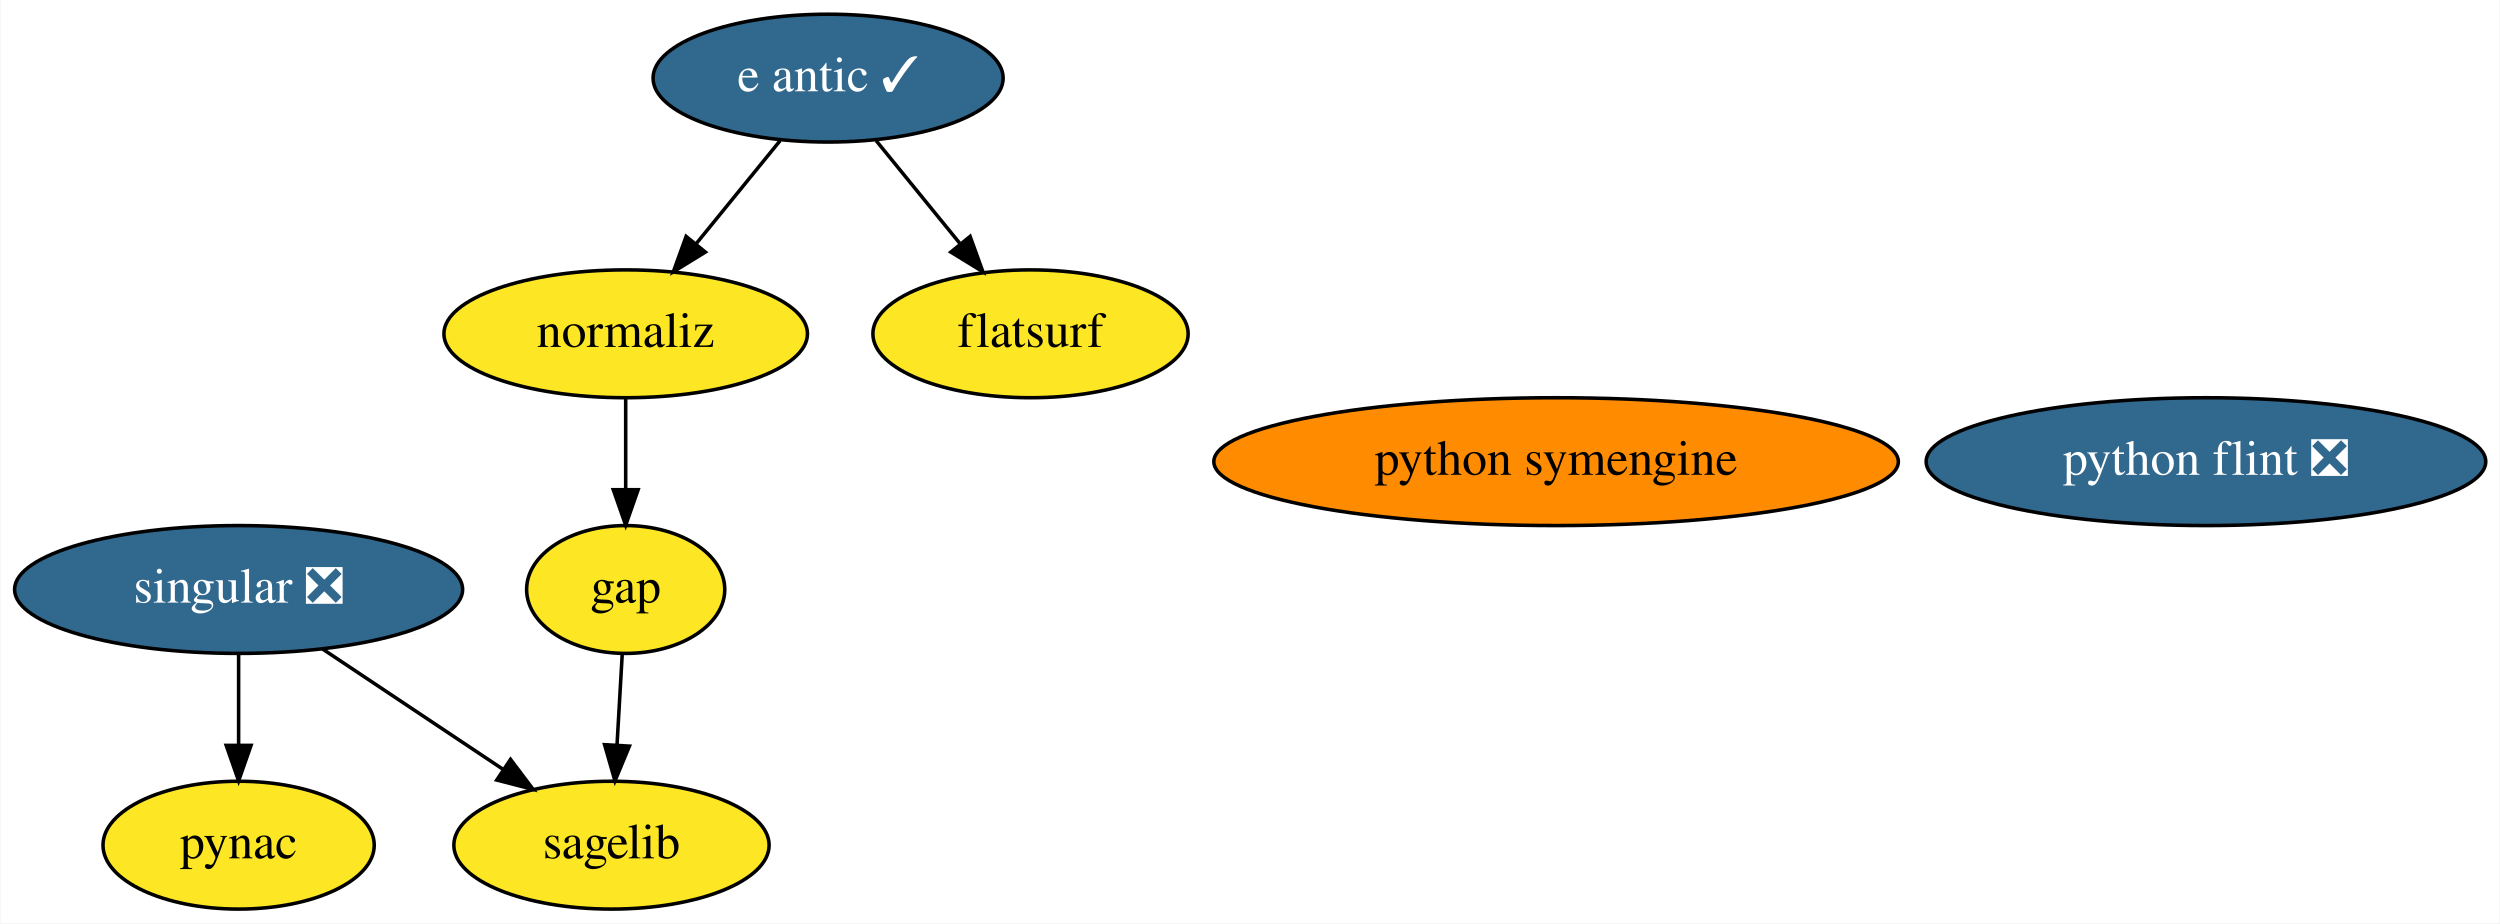
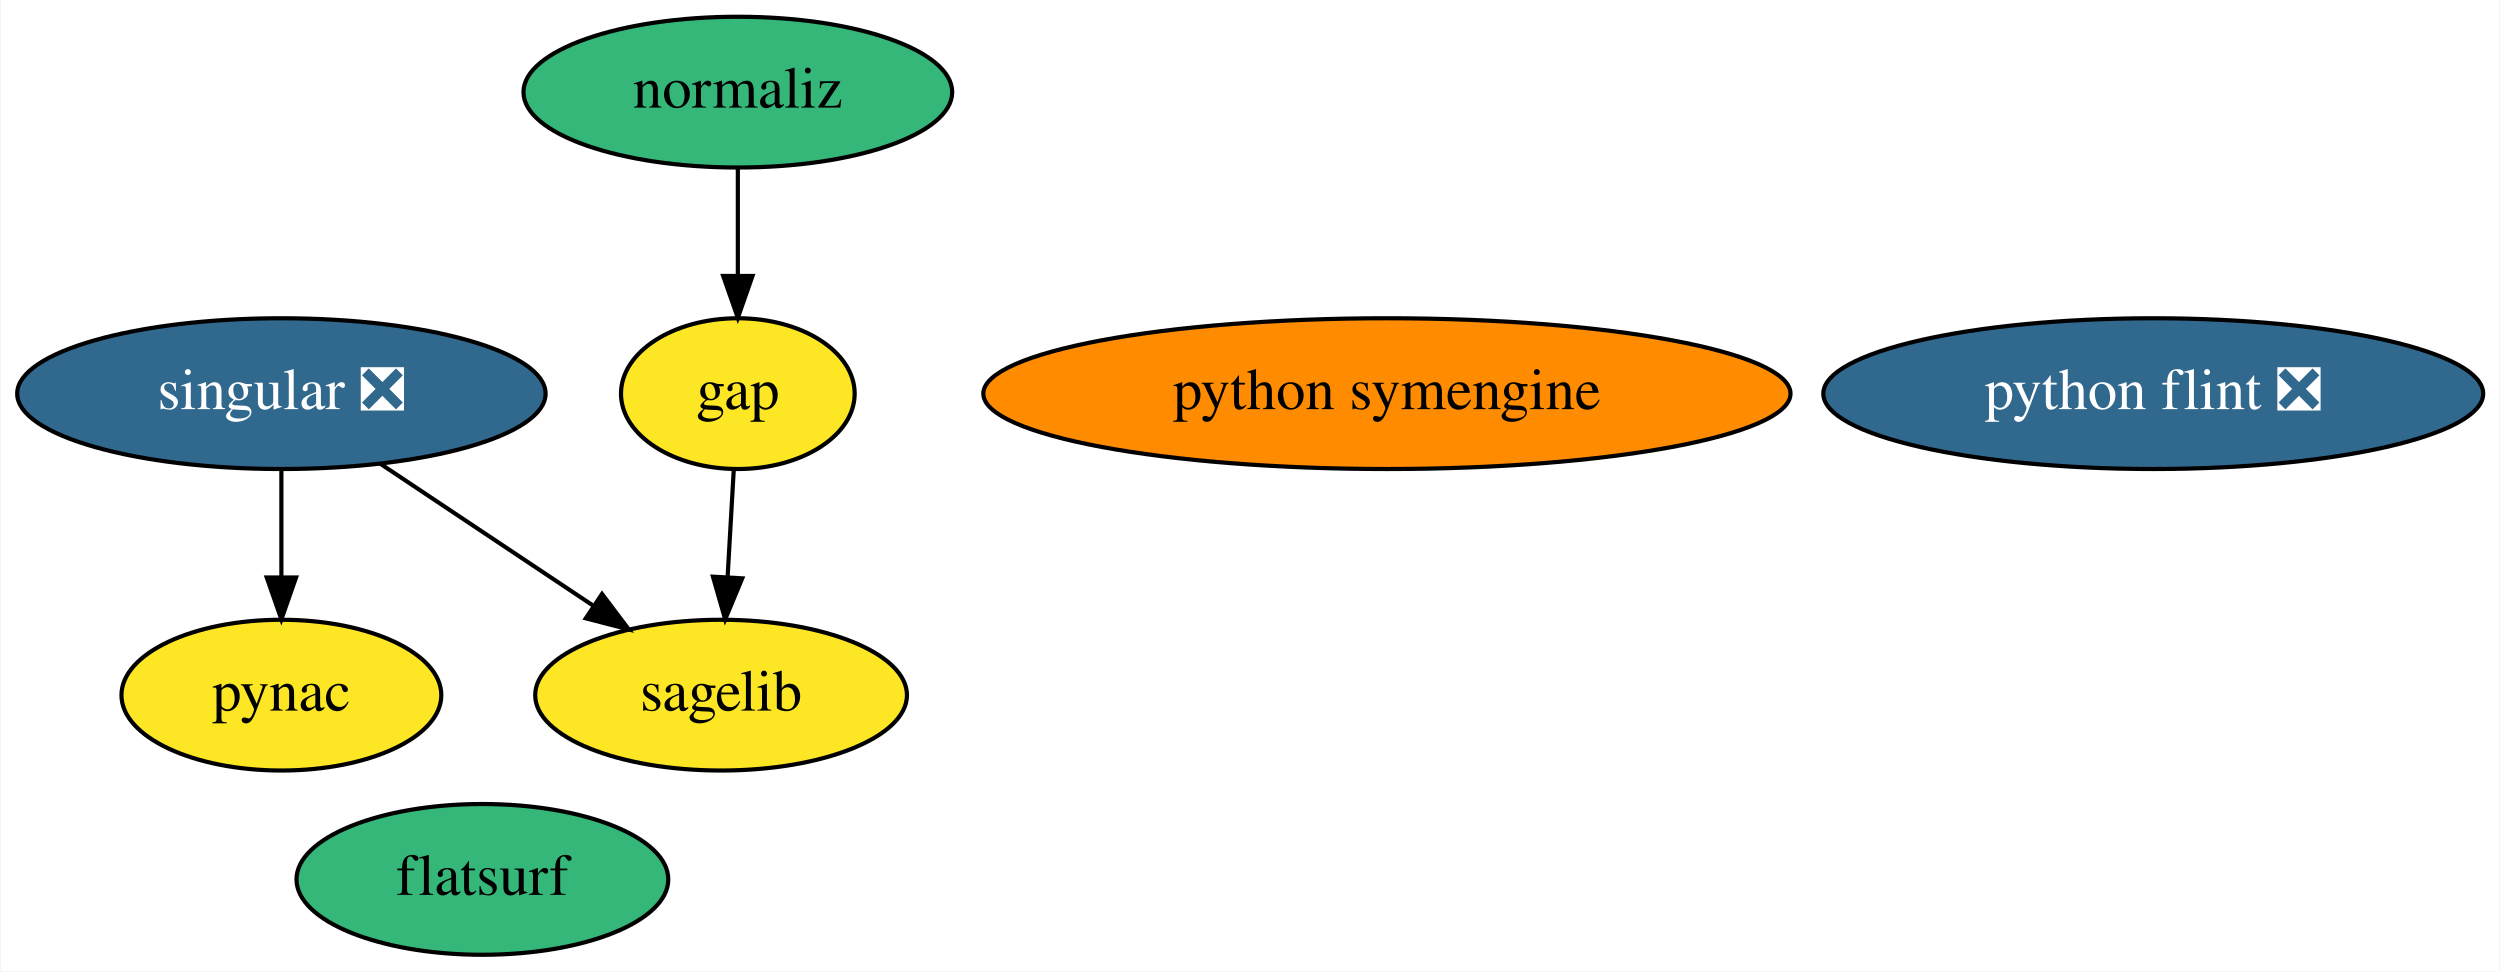
- <svg xmlns="http://www.w3.org/2000/svg" xmlns:xlink="http://www.w3.org/1999/xlink" width="704pt" height="260pt" viewBox="0.00 0.00 703.69 260.00">
-   <g id="graph0" class="graph" transform="scale(1 1) rotate(0) translate(4 256)">
-     <polygon fill="white" stroke="none" points="-4,4 -4,-256 699.69,-256 699.69,4 -4,4" />
+ <svg xmlns="http://www.w3.org/2000/svg" xmlns:xlink="http://www.w3.org/1999/xlink" width="597pt" height="232pt" viewBox="0.00 0.00 596.69 232.00">
+   <g id="graph0" class="graph" transform="scale(1 1) rotate(0) translate(4 228)">
+     <polygon fill="white" stroke="none" points="-4,4 -4,-228 592.69,-228 592.69,4 -4,4" />
    <g id="node1" class="node">
      <g id="a_node1">
        <a xlink:href="https://github.com/conda-forge/gap-feedstock" xlink:title="gap">
-           <ellipse fill="#fde725" stroke="black" cx="172.04" cy="-90" rx="27.9" ry="18" />
-           <text text-anchor="middle" x="172.04" y="-86.3" font-family="Times,serif" font-size="14.00">gap</text>
+           <ellipse fill="#fde725" stroke="black" cx="172.04" cy="-134" rx="27.9" ry="18" />
+           <text text-anchor="middle" x="172.04" y="-130.3" font-family="Times,serif" font-size="14.00">gap</text>
        </a>
      </g>
    </g>
    <g id="node4" class="node">
      <g id="a_node4">
        <a xlink:href="https://github.com/conda-forge/sagelib-feedstock" xlink:title="sagelib">
-           <ellipse fill="#fde725" stroke="black" cx="168.04" cy="-18" rx="44.39" ry="18" />
-           <text text-anchor="middle" x="168.04" y="-14.3" font-family="Times,serif" font-size="14.00">sagelib</text>
+           <ellipse fill="#fde725" stroke="black" cx="168.04" cy="-62" rx="44.39" ry="18" />
+           <text text-anchor="middle" x="168.04" y="-58.3" font-family="Times,serif" font-size="14.00">sagelib</text>
        </a>
      </g>
    </g>
    <g id="edge1" class="edge">
-       <path fill="none" stroke="black" d="M171.06,-71.7C170.61,-63.98 170.09,-54.71 169.59,-46.11" />
-       <polygon fill="black" stroke="black" points="173.09,-45.89 169.02,-36.1 166.1,-46.29 173.09,-45.89" />
+       <path fill="none" stroke="black" d="M171.06,-115.7C170.61,-107.98 170.09,-98.71 169.59,-90.11" />
+       <polygon fill="black" stroke="black" points="173.09,-89.89 169.02,-80.1 166.1,-90.29 173.09,-89.89" />
    </g>
    <g id="node2" class="node">
      <g id="a_node2">
        <a xlink:href="https://github.com/conda-forge/pynac-feedstock" xlink:title="pynac">
-           <ellipse fill="#fde725" stroke="black" cx="63.04" cy="-18" rx="38.19" ry="18" />
-           <text text-anchor="middle" x="63.04" y="-14.3" font-family="Times,serif" font-size="14.00">pynac</text>
+           <ellipse fill="#fde725" stroke="black" cx="63.04" cy="-62" rx="38.19" ry="18" />
+           <text text-anchor="middle" x="63.04" y="-58.3" font-family="Times,serif" font-size="14.00">pynac</text>
        </a>
      </g>
    </g>
    <g id="node3" class="node">
      <g id="a_node3">
        <a xlink:href="https://github.com/conda-forge/python-symengine-feedstock" xlink:title="python symengine">
-           <ellipse fill="#ff8c00" stroke="black" cx="434.04" cy="-126" rx="96.38" ry="18" />
-           <text text-anchor="middle" x="434.04" y="-122.3" font-family="Times,serif" font-size="14.00">python symengine</text>
+           <ellipse fill="#ff8c00" stroke="black" cx="327.04" cy="-134" rx="96.38" ry="18" />
+           <text text-anchor="middle" x="327.04" y="-130.3" font-family="Times,serif" font-size="14.00">python symengine</text>
        </a>
      </g>
    </g>
    <g id="node5" class="node">
      <g id="a_node5">
        <a xlink:href="https://github.com/conda-forge/singular-feedstock/pull/22" xlink:title="singular ❎">
-           <ellipse fill="#31688e" stroke="black" cx="63.04" cy="-90" rx="63.09" ry="18" />
-           <text text-anchor="middle" x="63.04" y="-86.3" font-family="Times,serif" font-size="14.00" fill="white">singular ❎</text>
+           <ellipse fill="#31688e" stroke="black" cx="63.04" cy="-134" rx="63.09" ry="18" />
+           <text text-anchor="middle" x="63.04" y="-130.3" font-family="Times,serif" font-size="14.00" fill="white">singular ❎</text>
        </a>
      </g>
    </g>
    <g id="edge2" class="edge">
-       <path fill="none" stroke="black" d="M63.04,-71.7C63.04,-63.98 63.04,-54.71 63.04,-46.11" />
-       <polygon fill="black" stroke="black" points="66.54,-46.1 63.04,-36.1 59.54,-46.1 66.54,-46.1" />
+       <path fill="none" stroke="black" d="M63.04,-115.7C63.04,-107.98 63.04,-98.71 63.04,-90.11" />
+       <polygon fill="black" stroke="black" points="66.54,-90.1 63.04,-80.1 59.54,-90.1 66.54,-90.1" />
    </g>
    <g id="edge3" class="edge">
-       <path fill="none" stroke="black" d="M86.61,-73.29C101.61,-63.29 121.19,-50.24 137.39,-39.44" />
-       <polygon fill="black" stroke="black" points="139.61,-42.16 145.99,-33.7 135.73,-36.34 139.61,-42.16" />
+       <path fill="none" stroke="black" d="M86.61,-117.29C101.61,-107.29 121.19,-94.24 137.39,-83.44" />
+       <polygon fill="black" stroke="black" points="139.61,-86.16 145.99,-77.7 135.73,-80.34 139.61,-86.16" />
    </g>
    <g id="node6" class="node">
      <g id="a_node6">
        <a xlink:href="https://github.com/conda-forge/python-flint-feedstock/pull/21" xlink:title="python flint ❎">
-           <ellipse fill="#31688e" stroke="black" cx="617.04" cy="-126" rx="78.79" ry="18" />
-           <text text-anchor="middle" x="617.04" y="-122.3" font-family="Times,serif" font-size="14.00" fill="white">python flint ❎</text>
+           <ellipse fill="#31688e" stroke="black" cx="510.04" cy="-134" rx="78.79" ry="18" />
+           <text text-anchor="middle" x="510.04" y="-130.3" font-family="Times,serif" font-size="14.00" fill="white">python flint ❎</text>
        </a>
      </g>
    </g>
    <g id="node7" class="node">
      <g id="a_node7">
-         <a xlink:href="https://github.com/conda-forge/e-antic-feedstock/pull/45" xlink:title="e antic ✓">
-           <ellipse fill="#31688e" stroke="black" cx="229.04" cy="-234" rx="49.29" ry="18" />
-           <text text-anchor="middle" x="229.04" y="-230.3" font-family="Times,serif" font-size="14.00" fill="white">e antic ✓</text>
-         </a>
-       </g>
-     </g>
-     <g id="node8" class="node">
-       <g id="a_node8">
        <a xlink:href="https://github.com/conda-forge/normaliz-feedstock" xlink:title="normaliz">
-           <ellipse fill="#fde725" stroke="black" cx="172.04" cy="-162" rx="51.19" ry="18" />
-           <text text-anchor="middle" x="172.04" y="-158.3" font-family="Times,serif" font-size="14.00">normaliz</text>
-         </a>
-       </g>
-     </g>
-     <g id="edge5" class="edge">
-       <path fill="none" stroke="black" d="M215.54,-216.41C208.51,-207.78 199.78,-197.06 191.99,-187.5" />
-       <polygon fill="black" stroke="black" points="194.48,-185.01 185.46,-179.47 189.06,-189.43 194.48,-185.01" />
-     </g>
-     <g id="node9" class="node">
-       <g id="a_node9">
-         <a xlink:href="https://github.com/conda-forge/flatsurf-feedstock" xlink:title="flatsurf">
-           <ellipse fill="#fde725" stroke="black" cx="286.04" cy="-162" rx="44.39" ry="18" />
-           <text text-anchor="middle" x="286.04" y="-158.3" font-family="Times,serif" font-size="14.00">flatsurf</text>
+           <ellipse fill="#35b779" stroke="black" cx="172.04" cy="-206" rx="51.19" ry="18" />
+           <text text-anchor="middle" x="172.04" y="-202.3" font-family="Times,serif" font-size="14.00">normaliz</text>
        </a>
      </g>
    </g>
    <g id="edge4" class="edge">
-       <path fill="none" stroke="black" d="M242.55,-216.41C249.58,-207.78 258.31,-197.06 266.1,-187.5" />
-       <polygon fill="black" stroke="black" points="269.03,-189.43 272.63,-179.47 263.6,-185.01 269.03,-189.43" />
+       <path fill="none" stroke="black" d="M172.04,-187.7C172.04,-179.98 172.04,-170.71 172.04,-162.11" />
+       <polygon fill="black" stroke="black" points="175.54,-162.1 172.04,-152.1 168.54,-162.1 175.54,-162.1" />
    </g>
-     <g id="edge6" class="edge">
-       <path fill="none" stroke="black" d="M172.04,-143.7C172.04,-135.98 172.04,-126.71 172.04,-118.11" />
-       <polygon fill="black" stroke="black" points="175.54,-118.1 172.04,-108.1 168.54,-118.1 175.54,-118.1" />
+     <g id="node8" class="node">
+       <g id="a_node8">
+         <a xlink:href="https://github.com/conda-forge/flatsurf-feedstock" xlink:title="flatsurf">
+           <ellipse fill="#35b779" stroke="black" cx="111.04" cy="-18" rx="44.39" ry="18" />
+           <text text-anchor="middle" x="111.04" y="-14.3" font-family="Times,serif" font-size="14.00">flatsurf</text>
+         </a>
+       </g>
    </g>
  </g>
</svg>
